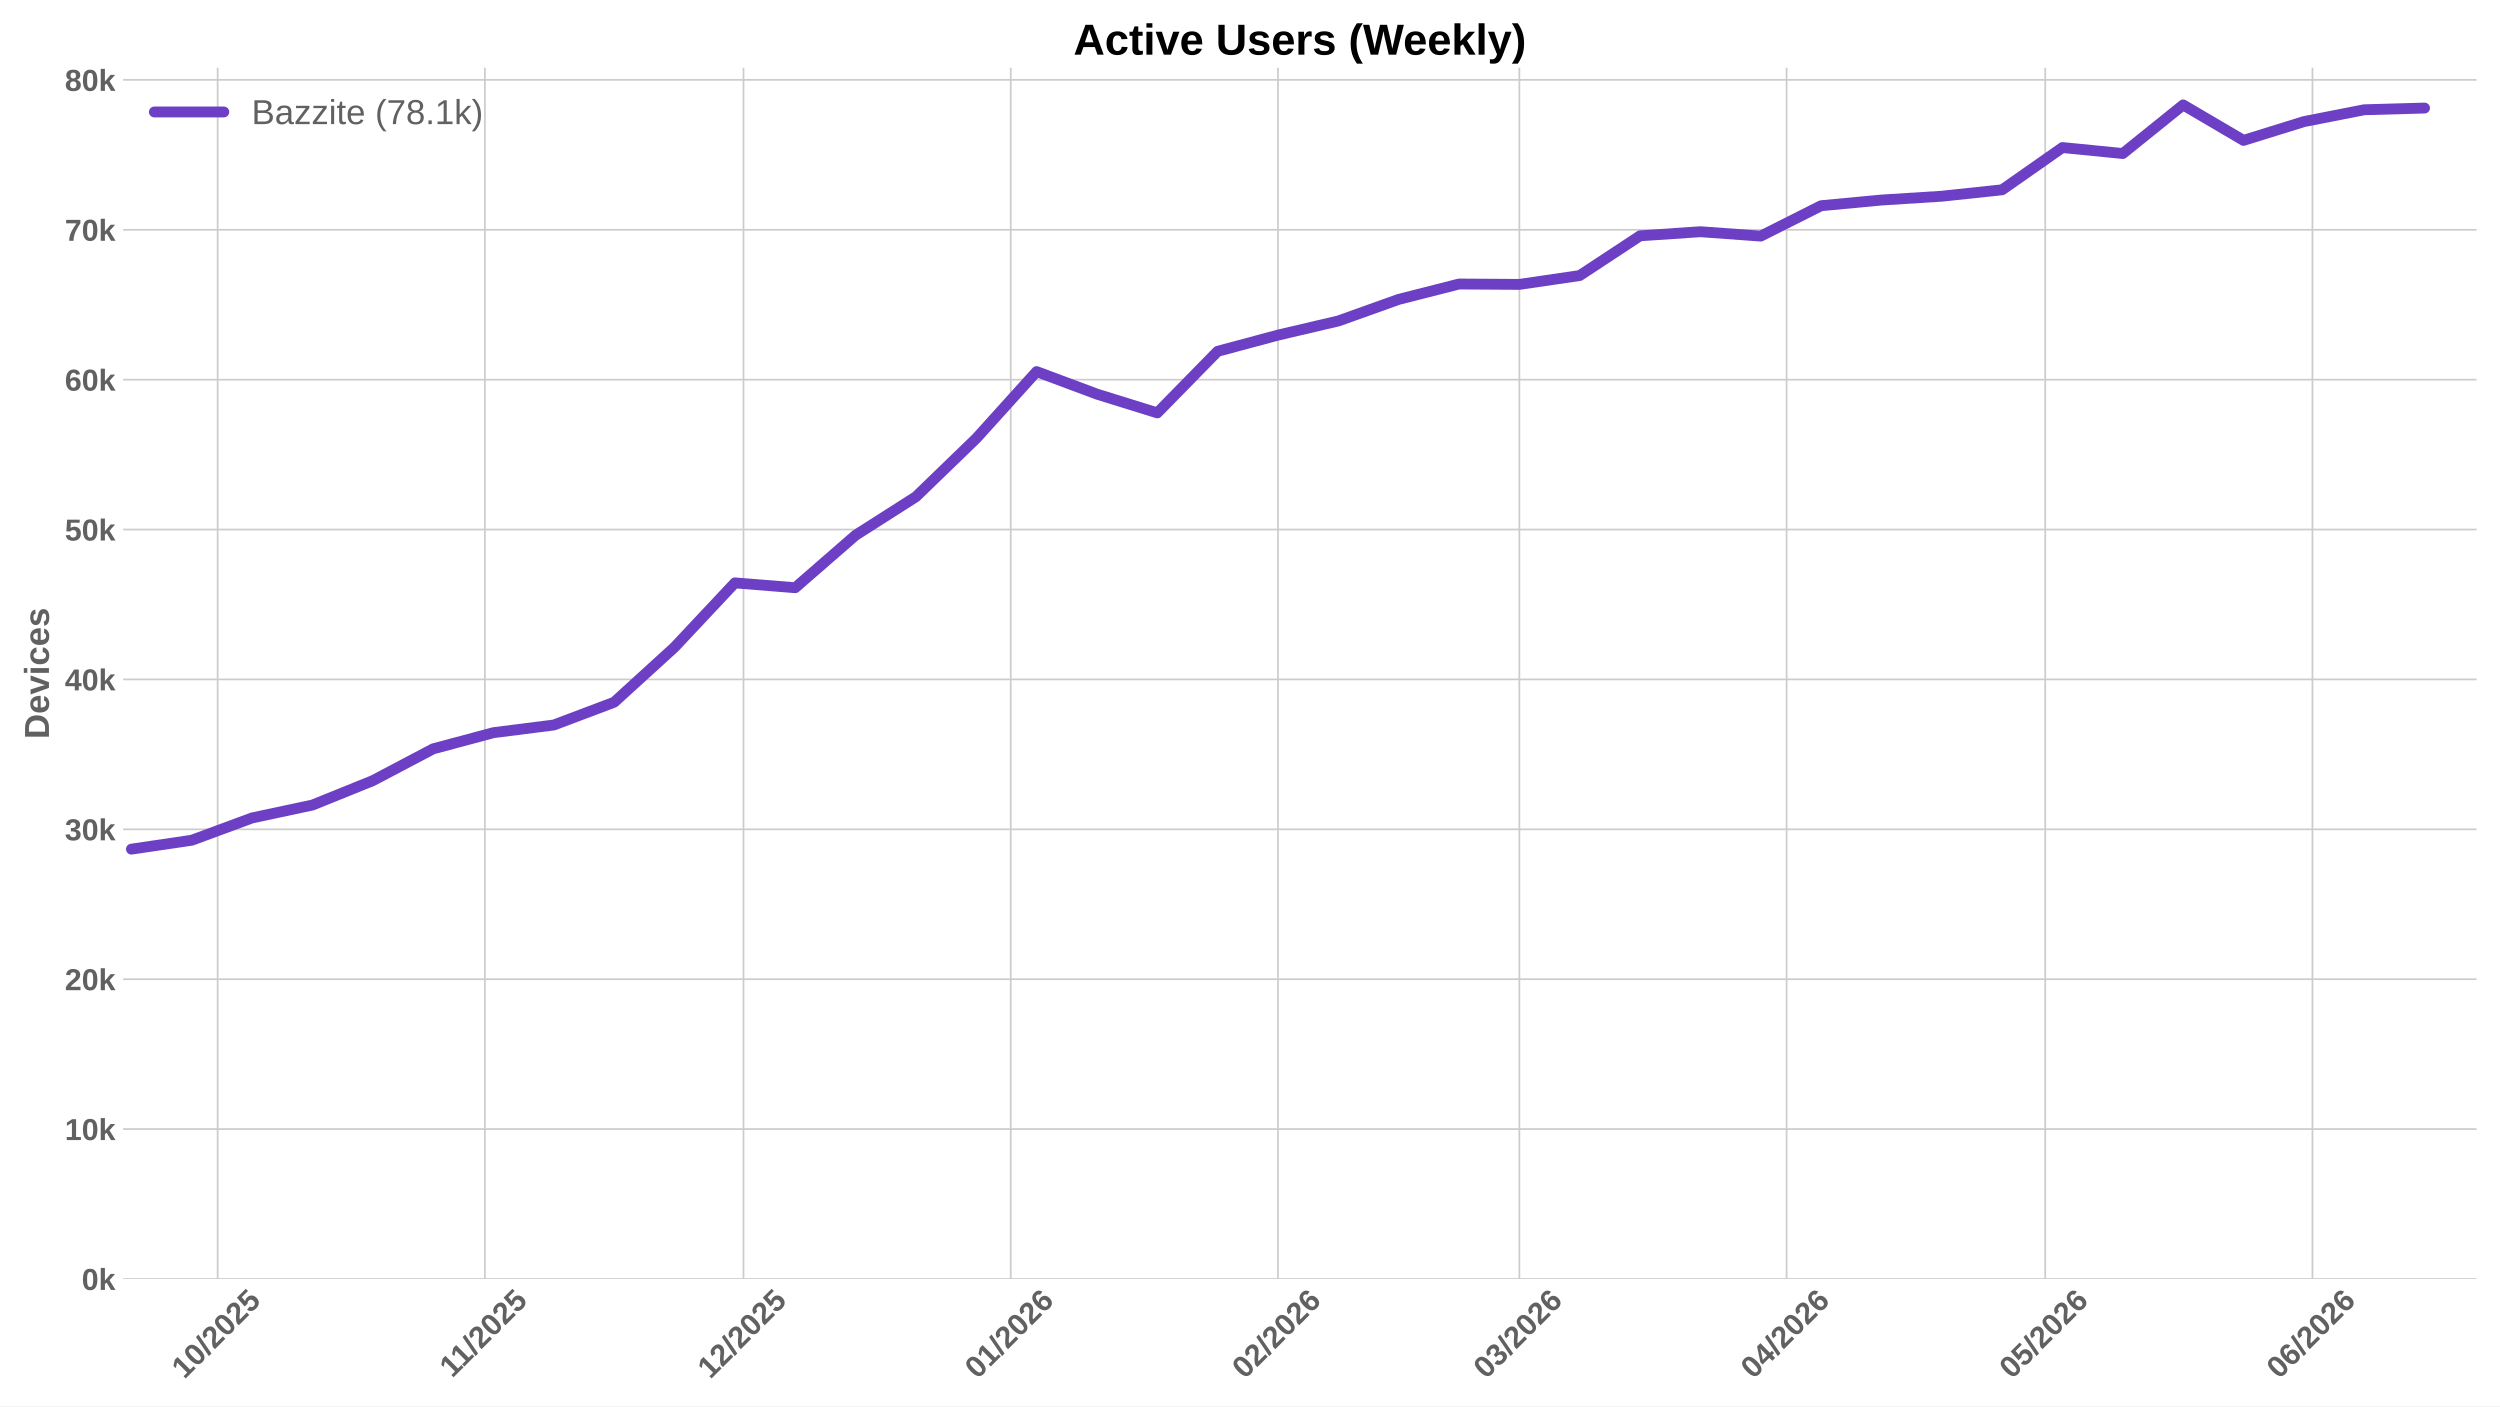
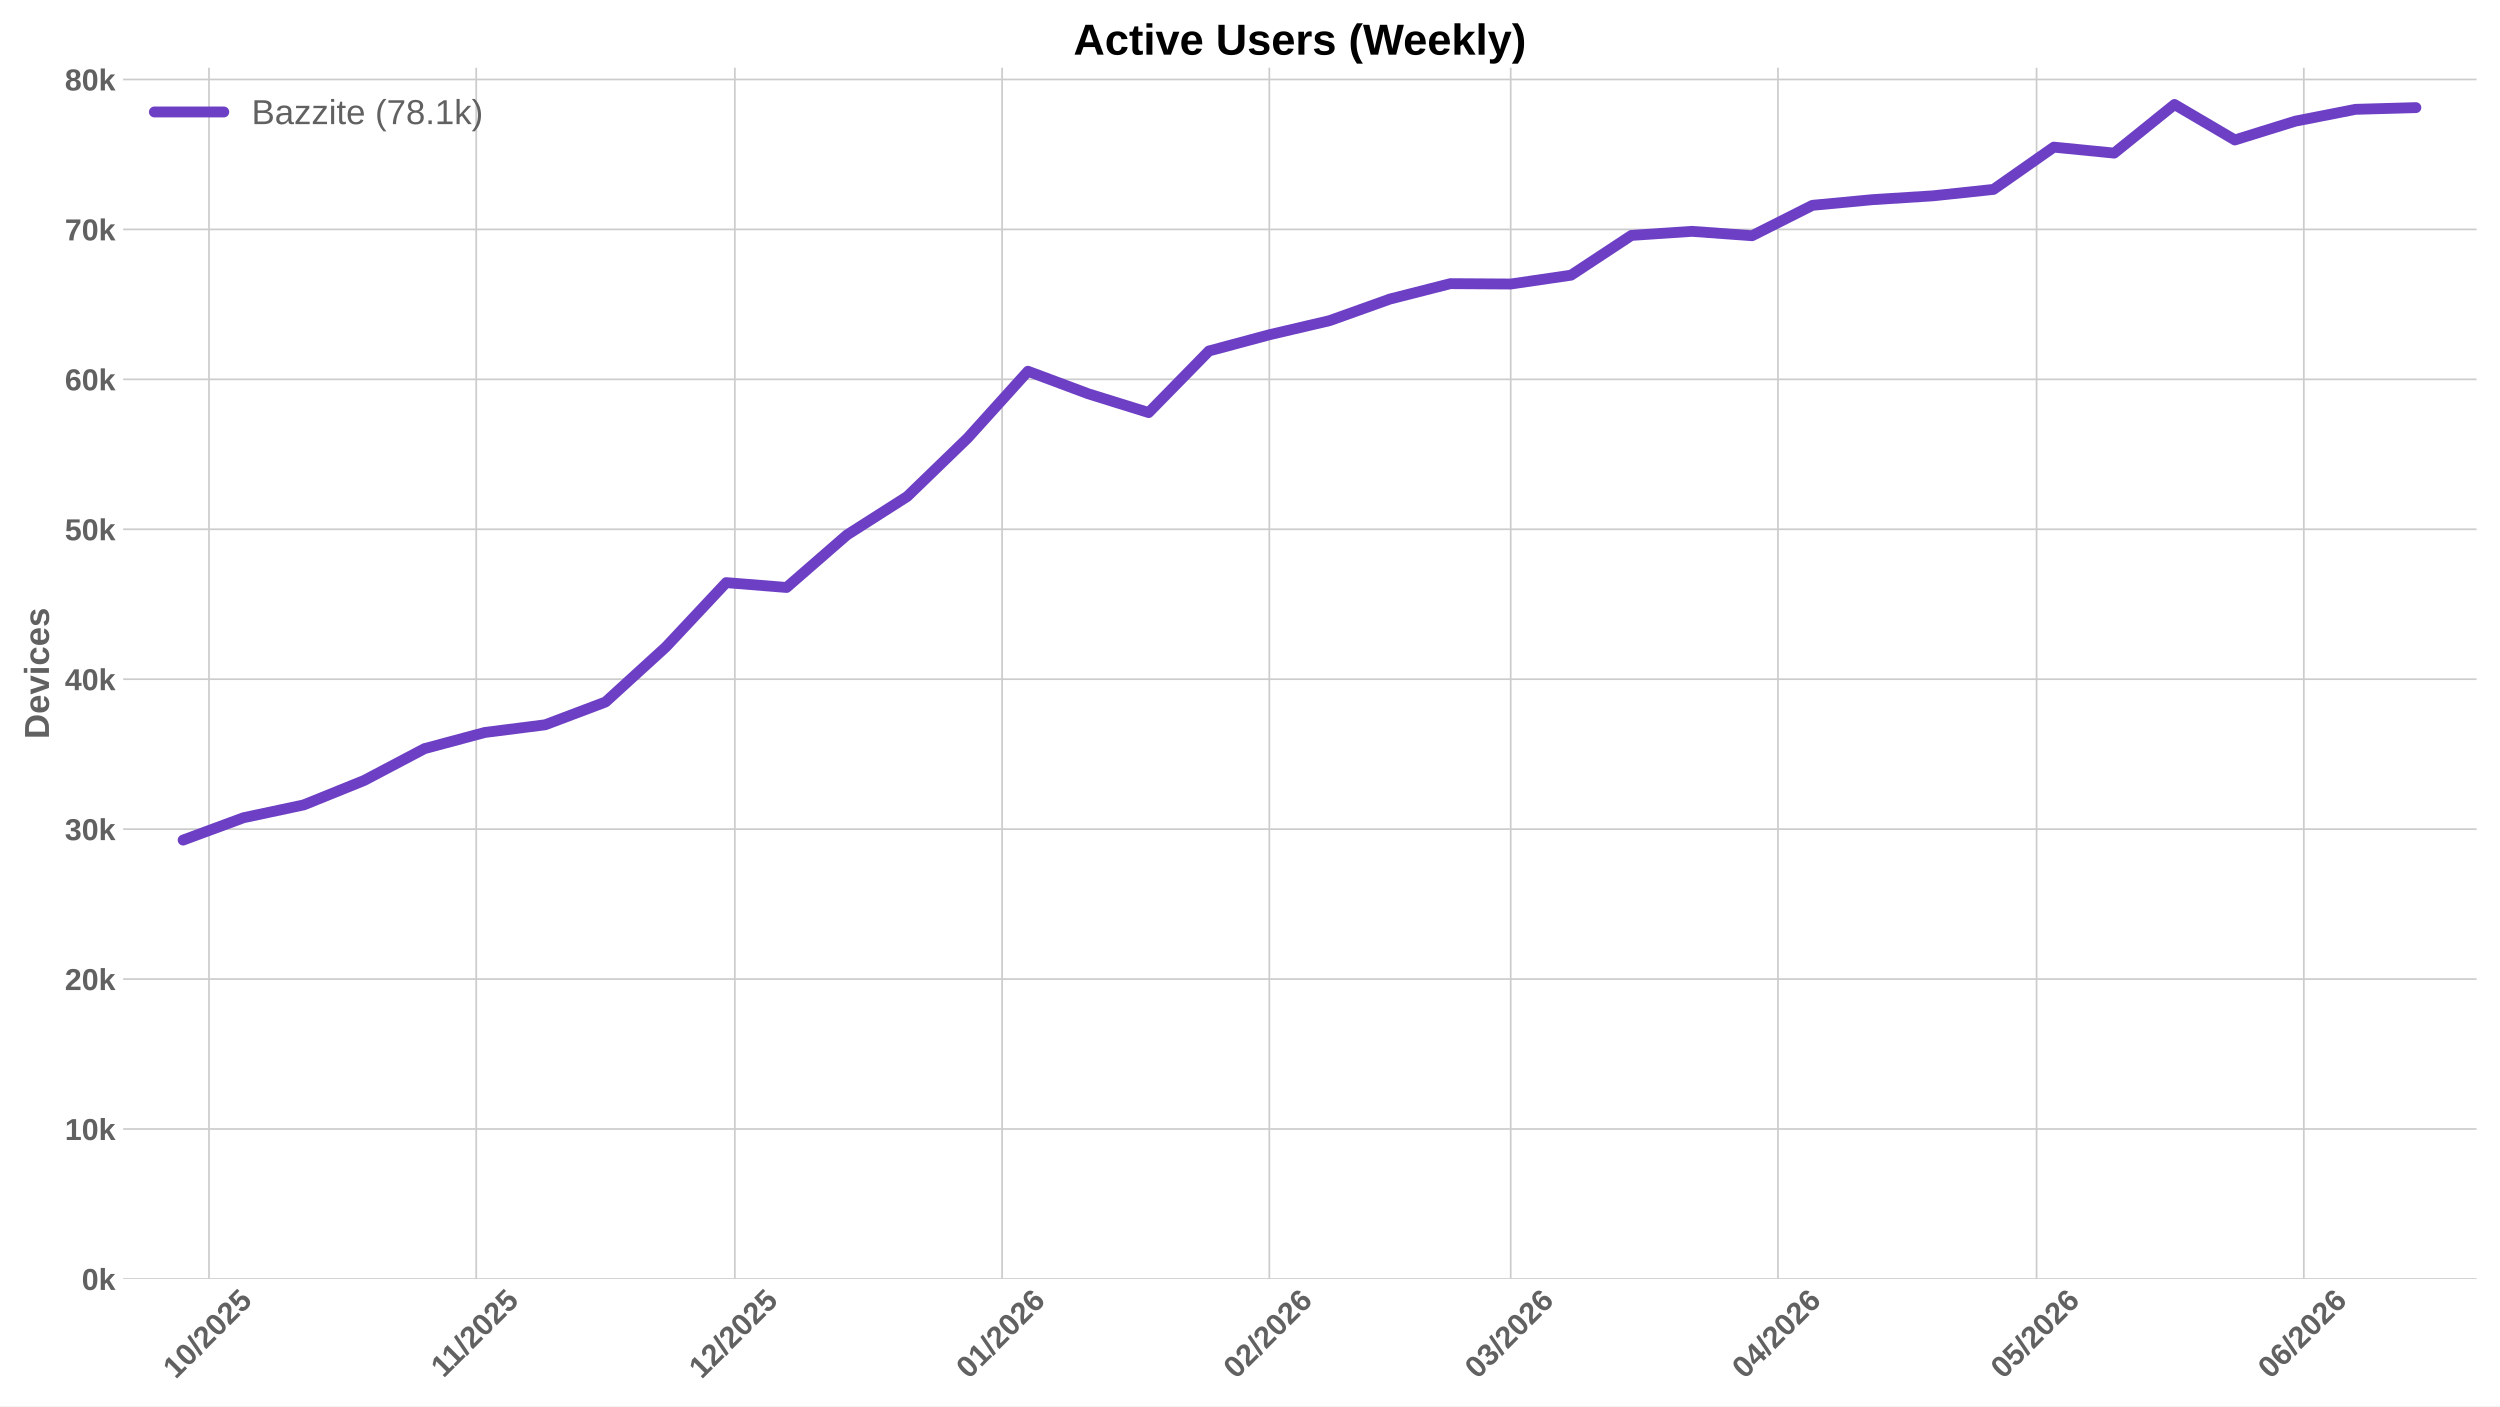
<svg xmlns="http://www.w3.org/2000/svg" xmlns:xlink="http://www.w3.org/1999/xlink" width="1152pt" height="648pt" viewBox="0 0 1152 648" version="1.1">
  <defs>
    <style type="text/css">*{stroke-linejoin: round; stroke-linecap: butt}</style>
  </defs>
  <g id="figure_1">
    <g id="patch_1">
      <path d="M 0 648  L 1152 648  L 1152 0  L 0 0  z " style="fill: #ffffff" />
    </g>
    <g id="axes_1">
      <g id="patch_2">
        <path d="M 56.73 589.343  L 1141.2 589.343  L 1141.2 31.2  L 56.73 31.2  z " style="fill: #ffffff" />
      </g>
      <g id="matplotlib.axis_1">
        <g id="xtick_1">
          <g id="line2d_1">
-             <path d="M 100.287 589.343  L 100.287 31.2  " clip-path="url(#p03579e2d88)" style="fill: none; stroke: #cccccc; stroke-width: 0.8; stroke-linecap: round" />
+             <path d="M 96.299 589.343  L 96.299 31.2  " clip-path="url(#pb9f69b3222)" style="fill: none; stroke: #cccccc; stroke-width: 0.8; stroke-linecap: round" />
          </g>
          <g id="line2d_2" />
          <g id="text_1">
-             <g style="fill: #616161" transform="translate(84.95637 635.7977) rotate(-45) scale(0.14 -0.14)">
+             <g style="fill: #616161" transform="translate(80.96906 635.7977) rotate(-45) scale(0.14 -0.14)">
              <defs>
                <path id="LiberationSans-Bold-31" d="M 403 0  L 403 653  L 1494 653  L 1494 3656  L 438 2997  L 438 3688  L 1541 4403  L 2372 4403  L 2372 653  L 3381 653  L 3381 0  L 403 0  z " transform="scale(0.015625)" />
                <path id="LiberationSans-Bold-30" d="M 3297 2203  Q 3297 1088 2914 512  Q 2531 -63 1766 -63  Q 253 -63 253 2203  Q 253 2994 418 3494  Q 584 3994 915 4231  Q 1247 4469 1791 4469  Q 2572 4469 2934 3903  Q 3297 3338 3297 2203  z M 2416 2203  Q 2416 2813 2356 3150  Q 2297 3488 2165 3634  Q 2034 3781 1784 3781  Q 1519 3781 1383 3632  Q 1247 3484 1189 3148  Q 1131 2813 1131 2203  Q 1131 1600 1192 1261  Q 1253 922 1386 775  Q 1519 628 1772 628  Q 2022 628 2158 783  Q 2294 938 2355 1278  Q 2416 1619 2416 2203  z " transform="scale(0.015625)" />
                <path id="LiberationSans-Bold-2f" d="M 63 -128  L 972 4638  L 1716 4638  L 822 -128  L 63 -128  z " transform="scale(0.015625)" />
                <path id="LiberationSans-Bold-32" d="M 222 0  L 222 609  Q 394 988 711 1347  Q 1028 1706 1509 2097  Q 1972 2472 2158 2715  Q 2344 2959 2344 3194  Q 2344 3769 1766 3769  Q 1484 3769 1336 3617  Q 1188 3466 1144 3163  L 259 3213  Q 334 3825 717 4147  Q 1100 4469 1759 4469  Q 2472 4469 2853 4144  Q 3234 3819 3234 3231  Q 3234 2922 3112 2672  Q 2991 2422 2800 2211  Q 2609 2000 2376 1815  Q 2144 1631 1925 1456  Q 1706 1281 1526 1103  Q 1347 925 1259 722  L 3303 722  L 3303 0  L 222 0  z " transform="scale(0.015625)" />
                <path id="LiberationSans-Bold-35" d="M 3381 1466  Q 3381 766 2945 351  Q 2509 -63 1750 -63  Q 1088 -63 689 235  Q 291 534 197 1100  L 1075 1172  Q 1144 891 1319 762  Q 1494 634 1759 634  Q 2088 634 2283 843  Q 2478 1053 2478 1447  Q 2478 1794 2293 2001  Q 2109 2209 1778 2209  Q 1413 2209 1181 1925  L 325 1925  L 478 4403  L 3125 4403  L 3125 3750  L 1275 3750  L 1203 2638  Q 1522 2919 2000 2919  Q 2628 2919 3004 2528  Q 3381 2138 3381 1466  z " transform="scale(0.015625)" />
              </defs>
              <use xlink:href="#LiberationSans-Bold-31" />
              <use xlink:href="#LiberationSans-Bold-30" transform="translate(55.61523 0)" />
              <use xlink:href="#LiberationSans-Bold-2f" transform="translate(111.2305 0)" />
              <use xlink:href="#LiberationSans-Bold-32" transform="translate(139.0137 0)" />
              <use xlink:href="#LiberationSans-Bold-30" transform="translate(194.6289 0)" />
              <use xlink:href="#LiberationSans-Bold-32" transform="translate(250.2441 0)" />
              <use xlink:href="#LiberationSans-Bold-35" transform="translate(305.8594 0)" />
            </g>
          </g>
        </g>
        <g id="xtick_2">
          <g id="line2d_3">
-             <path d="M 223.432 589.343  L 223.432 31.2  " clip-path="url(#p03579e2d88)" style="fill: none; stroke: #cccccc; stroke-width: 0.8; stroke-linecap: round" />
+             <path d="M 219.444 589.343  L 219.444 31.2  " clip-path="url(#pb9f69b3222)" style="fill: none; stroke: #cccccc; stroke-width: 0.8; stroke-linecap: round" />
          </g>
          <g id="line2d_4" />
          <g id="text_2">
-             <g style="fill: #616161" transform="translate(208.3736 635.2532) rotate(-45) scale(0.14 -0.14)">
+             <g style="fill: #616161" transform="translate(204.3862 635.2532) rotate(-45) scale(0.14 -0.14)">
              <use xlink:href="#LiberationSans-Bold-31" />
              <use xlink:href="#LiberationSans-Bold-31" transform="translate(50.11523 0)" />
              <use xlink:href="#LiberationSans-Bold-2f" transform="translate(105.7305 0)" />
              <use xlink:href="#LiberationSans-Bold-32" transform="translate(133.5137 0)" />
              <use xlink:href="#LiberationSans-Bold-30" transform="translate(189.1289 0)" />
              <use xlink:href="#LiberationSans-Bold-32" transform="translate(244.7441 0)" />
              <use xlink:href="#LiberationSans-Bold-35" transform="translate(300.3594 0)" />
            </g>
          </g>
        </g>
        <g id="xtick_3">
          <g id="line2d_5">
-             <path d="M 342.604 589.343  L 342.604 31.2  " clip-path="url(#p03579e2d88)" style="fill: none; stroke: #cccccc; stroke-width: 0.8; stroke-linecap: round" />
+             <path d="M 338.617 589.343  L 338.617 31.2  " clip-path="url(#pb9f69b3222)" style="fill: none; stroke: #cccccc; stroke-width: 0.8; stroke-linecap: round" />
          </g>
          <g id="line2d_6" />
          <g id="text_3">
-             <g style="fill: #616161" transform="translate(327.2738 635.7977) rotate(-45) scale(0.14 -0.14)">
+             <g style="fill: #616161" transform="translate(323.2865 635.7977) rotate(-45) scale(0.14 -0.14)">
              <use xlink:href="#LiberationSans-Bold-31" />
              <use xlink:href="#LiberationSans-Bold-32" transform="translate(55.61523 0)" />
              <use xlink:href="#LiberationSans-Bold-2f" transform="translate(111.2305 0)" />
              <use xlink:href="#LiberationSans-Bold-32" transform="translate(139.0137 0)" />
              <use xlink:href="#LiberationSans-Bold-30" transform="translate(194.6289 0)" />
              <use xlink:href="#LiberationSans-Bold-32" transform="translate(250.2441 0)" />
              <use xlink:href="#LiberationSans-Bold-35" transform="translate(305.8594 0)" />
            </g>
          </g>
        </g>
        <g id="xtick_4">
          <g id="line2d_7">
-             <path d="M 465.749 589.343  L 465.749 31.2  " clip-path="url(#p03579e2d88)" style="fill: none; stroke: #cccccc; stroke-width: 0.8; stroke-linecap: round" />
+             <path d="M 461.762 589.343  L 461.762 31.2  " clip-path="url(#pb9f69b3222)" style="fill: none; stroke: #cccccc; stroke-width: 0.8; stroke-linecap: round" />
          </g>
          <g id="line2d_8" />
          <g id="text_4">
-             <g style="fill: #616161" transform="translate(450.4188 635.7977) rotate(-45) scale(0.14 -0.14)">
+             <g style="fill: #616161" transform="translate(446.4315 635.7977) rotate(-45) scale(0.14 -0.14)">
              <defs>
                <path id="LiberationSans-Bold-36" d="M 3328 1441  Q 3328 738 2934 337  Q 2541 -63 1847 -63  Q 1069 -63 651 482  Q 234 1028 234 2100  Q 234 3278 657 3873  Q 1081 4469 1869 4469  Q 2428 4469 2751 4222  Q 3075 3975 3209 3456  L 2381 3341  Q 2263 3775 1850 3775  Q 1497 3775 1295 3422  Q 1094 3069 1094 2350  Q 1234 2584 1484 2709  Q 1734 2834 2050 2834  Q 2641 2834 2984 2459  Q 3328 2084 3328 1441  z M 2447 1416  Q 2447 1791 2273 1989  Q 2100 2188 1797 2188  Q 1506 2188 1331 2002  Q 1156 1816 1156 1509  Q 1156 1125 1339 873  Q 1522 622 1819 622  Q 2116 622 2281 833  Q 2447 1044 2447 1416  z " transform="scale(0.015625)" />
              </defs>
              <use xlink:href="#LiberationSans-Bold-30" />
              <use xlink:href="#LiberationSans-Bold-31" transform="translate(55.61523 0)" />
              <use xlink:href="#LiberationSans-Bold-2f" transform="translate(111.2305 0)" />
              <use xlink:href="#LiberationSans-Bold-32" transform="translate(139.0137 0)" />
              <use xlink:href="#LiberationSans-Bold-30" transform="translate(194.6289 0)" />
              <use xlink:href="#LiberationSans-Bold-32" transform="translate(250.2441 0)" />
              <use xlink:href="#LiberationSans-Bold-36" transform="translate(305.8594 0)" />
            </g>
          </g>
        </g>
        <g id="xtick_5">
          <g id="line2d_9">
-             <path d="M 588.894 589.343  L 588.894 31.2  " clip-path="url(#p03579e2d88)" style="fill: none; stroke: #cccccc; stroke-width: 0.8; stroke-linecap: round" />
+             <path d="M 584.907 589.343  L 584.907 31.2  " clip-path="url(#pb9f69b3222)" style="fill: none; stroke: #cccccc; stroke-width: 0.8; stroke-linecap: round" />
          </g>
          <g id="line2d_10" />
          <g id="text_5">
-             <g style="fill: #616161" transform="translate(573.5637 635.7977) rotate(-45) scale(0.14 -0.14)">
+             <g style="fill: #616161" transform="translate(569.5764 635.7977) rotate(-45) scale(0.14 -0.14)">
              <use xlink:href="#LiberationSans-Bold-30" />
              <use xlink:href="#LiberationSans-Bold-32" transform="translate(55.61523 0)" />
              <use xlink:href="#LiberationSans-Bold-2f" transform="translate(111.2305 0)" />
              <use xlink:href="#LiberationSans-Bold-32" transform="translate(139.0137 0)" />
              <use xlink:href="#LiberationSans-Bold-30" transform="translate(194.6289 0)" />
              <use xlink:href="#LiberationSans-Bold-32" transform="translate(250.2441 0)" />
              <use xlink:href="#LiberationSans-Bold-36" transform="translate(305.8594 0)" />
            </g>
          </g>
        </g>
        <g id="xtick_6">
          <g id="line2d_11">
-             <path d="M 700.122 589.343  L 700.122 31.2  " clip-path="url(#p03579e2d88)" style="fill: none; stroke: #cccccc; stroke-width: 0.8; stroke-linecap: round" />
+             <path d="M 696.134 589.343  L 696.134 31.2  " clip-path="url(#pb9f69b3222)" style="fill: none; stroke: #cccccc; stroke-width: 0.8; stroke-linecap: round" />
          </g>
          <g id="line2d_12" />
          <g id="text_6">
-             <g style="fill: #616161" transform="translate(684.7914 635.7977) rotate(-45) scale(0.14 -0.14)">
+             <g style="fill: #616161" transform="translate(680.8041 635.7977) rotate(-45) scale(0.14 -0.14)">
              <defs>
                <path id="LiberationSans-Bold-33" d="M 3328 1222  Q 3328 603 2922 265  Q 2516 -72 1766 -72  Q 1056 -72 637 254  Q 219 581 147 1197  L 1041 1275  Q 1125 641 1763 641  Q 2078 641 2253 797  Q 2428 953 2428 1275  Q 2428 1569 2215 1725  Q 2003 1881 1584 1881  L 1278 1881  L 1278 2591  L 1566 2591  Q 1944 2591 2134 2745  Q 2325 2900 2325 3188  Q 2325 3459 2173 3614  Q 2022 3769 1731 3769  Q 1459 3769 1292 3619  Q 1125 3469 1100 3194  L 222 3256  Q 291 3825 694 4147  Q 1097 4469 1747 4469  Q 2438 4469 2827 4158  Q 3216 3847 3216 3297  Q 3216 2884 2973 2618  Q 2731 2353 2275 2266  L 2275 2253  Q 2781 2194 3054 1920  Q 3328 1647 3328 1222  z " transform="scale(0.015625)" />
              </defs>
              <use xlink:href="#LiberationSans-Bold-30" />
              <use xlink:href="#LiberationSans-Bold-33" transform="translate(55.61523 0)" />
              <use xlink:href="#LiberationSans-Bold-2f" transform="translate(111.2305 0)" />
              <use xlink:href="#LiberationSans-Bold-32" transform="translate(139.0137 0)" />
              <use xlink:href="#LiberationSans-Bold-30" transform="translate(194.6289 0)" />
              <use xlink:href="#LiberationSans-Bold-32" transform="translate(250.2441 0)" />
              <use xlink:href="#LiberationSans-Bold-36" transform="translate(305.8594 0)" />
            </g>
          </g>
        </g>
        <g id="xtick_7">
          <g id="line2d_13">
-             <path d="M 823.267 589.343  L 823.267 31.2  " clip-path="url(#p03579e2d88)" style="fill: none; stroke: #cccccc; stroke-width: 0.8; stroke-linecap: round" />
+             <path d="M 819.279 589.343  L 819.279 31.2  " clip-path="url(#pb9f69b3222)" style="fill: none; stroke: #cccccc; stroke-width: 0.8; stroke-linecap: round" />
          </g>
          <g id="line2d_14" />
          <g id="text_7">
-             <g style="fill: #616161" transform="translate(807.9364 635.7977) rotate(-45) scale(0.14 -0.14)">
+             <g style="fill: #616161" transform="translate(803.9491 635.7977) rotate(-45) scale(0.14 -0.14)">
              <defs>
                <path id="LiberationSans-Bold-34" d="M 2938 897  L 2938 0  L 2100 0  L 2100 897  L 97 897  L 97 1556  L 1956 4403  L 2938 4403  L 2938 1550  L 3525 1550  L 3525 897  L 2938 897  z M 2100 2991  Q 2100 3159 2111 3356  Q 2122 3553 2128 3609  Q 2047 3434 1834 3103  L 813 1550  L 2100 1550  L 2100 2991  z " transform="scale(0.015625)" />
              </defs>
              <use xlink:href="#LiberationSans-Bold-30" />
              <use xlink:href="#LiberationSans-Bold-34" transform="translate(55.61523 0)" />
              <use xlink:href="#LiberationSans-Bold-2f" transform="translate(111.2305 0)" />
              <use xlink:href="#LiberationSans-Bold-32" transform="translate(139.0137 0)" />
              <use xlink:href="#LiberationSans-Bold-30" transform="translate(194.6289 0)" />
              <use xlink:href="#LiberationSans-Bold-32" transform="translate(250.2441 0)" />
              <use xlink:href="#LiberationSans-Bold-36" transform="translate(305.8594 0)" />
            </g>
          </g>
        </g>
        <g id="xtick_8">
          <g id="line2d_15">
-             <path d="M 942.439 589.343  L 942.439 31.2  " clip-path="url(#p03579e2d88)" style="fill: none; stroke: #cccccc; stroke-width: 0.8; stroke-linecap: round" />
+             <path d="M 938.452 589.343  L 938.452 31.2  " clip-path="url(#pb9f69b3222)" style="fill: none; stroke: #cccccc; stroke-width: 0.8; stroke-linecap: round" />
          </g>
          <g id="line2d_16" />
          <g id="text_8">
-             <g style="fill: #616161" transform="translate(927.1089 635.7977) rotate(-45) scale(0.14 -0.14)">
+             <g style="fill: #616161" transform="translate(923.1216 635.7977) rotate(-45) scale(0.14 -0.14)">
              <use xlink:href="#LiberationSans-Bold-30" />
              <use xlink:href="#LiberationSans-Bold-35" transform="translate(55.61523 0)" />
              <use xlink:href="#LiberationSans-Bold-2f" transform="translate(111.2305 0)" />
              <use xlink:href="#LiberationSans-Bold-32" transform="translate(139.0137 0)" />
              <use xlink:href="#LiberationSans-Bold-30" transform="translate(194.6289 0)" />
              <use xlink:href="#LiberationSans-Bold-32" transform="translate(250.2441 0)" />
              <use xlink:href="#LiberationSans-Bold-36" transform="translate(305.8594 0)" />
            </g>
          </g>
        </g>
        <g id="xtick_9">
          <g id="line2d_17">
-             <path d="M 1065.584 589.343  L 1065.584 31.2  " clip-path="url(#p03579e2d88)" style="fill: none; stroke: #cccccc; stroke-width: 0.8; stroke-linecap: round" />
+             <path d="M 1061.597 589.343  L 1061.597 31.2  " clip-path="url(#pb9f69b3222)" style="fill: none; stroke: #cccccc; stroke-width: 0.8; stroke-linecap: round" />
          </g>
          <g id="line2d_18" />
          <g id="text_9">
-             <g style="fill: #616161" transform="translate(1050.254 635.7977) rotate(-45) scale(0.14 -0.14)">
+             <g style="fill: #616161" transform="translate(1046.267 635.7977) rotate(-45) scale(0.14 -0.14)">
              <use xlink:href="#LiberationSans-Bold-30" />
              <use xlink:href="#LiberationSans-Bold-36" transform="translate(55.61523 0)" />
              <use xlink:href="#LiberationSans-Bold-2f" transform="translate(111.2305 0)" />
              <use xlink:href="#LiberationSans-Bold-32" transform="translate(139.0137 0)" />
              <use xlink:href="#LiberationSans-Bold-30" transform="translate(194.6289 0)" />
              <use xlink:href="#LiberationSans-Bold-32" transform="translate(250.2441 0)" />
              <use xlink:href="#LiberationSans-Bold-36" transform="translate(305.8594 0)" />
            </g>
          </g>
        </g>
      </g>
      <g id="matplotlib.axis_2">
        <g id="ytick_1">
          <g id="line2d_19">
-             <path d="M 56.73 589.343  L 1141.2 589.343  " clip-path="url(#p03579e2d88)" style="fill: none; stroke: #cccccc; stroke-width: 0.8; stroke-linecap: round" />
+             <path d="M 56.73 589.343  L 1141.2 589.343  " clip-path="url(#pb9f69b3222)" style="fill: none; stroke: #cccccc; stroke-width: 0.8; stroke-linecap: round" />
          </g>
          <g id="line2d_20" />
          <g id="text_10">
            <g style="fill: #616161" transform="translate(37.65937 594.416) scale(0.14 -0.14)">
              <defs>
                <path id="LiberationSans-Bold-6b" d="M 2606 0  L 1703 1531  L 1325 1269  L 1325 0  L 447 0  L 447 4638  L 1325 4638  L 1325 1981  L 2531 3381  L 3475 3381  L 2288 2063  L 3566 0  L 2606 0  z " transform="scale(0.015625)" />
              </defs>
              <use xlink:href="#LiberationSans-Bold-30" />
              <use xlink:href="#LiberationSans-Bold-6b" transform="translate(55.61523 0)" />
            </g>
          </g>
        </g>
        <g id="ytick_2">
          <g id="line2d_21">
-             <path d="M 56.73 520.277  L 1141.2 520.277  " clip-path="url(#p03579e2d88)" style="fill: none; stroke: #cccccc; stroke-width: 0.8; stroke-linecap: round" />
+             <path d="M 56.73 520.251  L 1141.2 520.251  " clip-path="url(#pb9f69b3222)" style="fill: none; stroke: #cccccc; stroke-width: 0.8; stroke-linecap: round" />
          </g>
          <g id="line2d_22" />
          <g id="text_11">
-             <g style="fill: #616161" transform="translate(29.87406 525.3497) scale(0.14 -0.14)">
+             <g style="fill: #616161" transform="translate(29.87406 525.3243) scale(0.14 -0.14)">
              <use xlink:href="#LiberationSans-Bold-31" />
              <use xlink:href="#LiberationSans-Bold-30" transform="translate(55.61523 0)" />
              <use xlink:href="#LiberationSans-Bold-6b" transform="translate(111.2305 0)" />
            </g>
          </g>
        </g>
        <g id="ytick_3">
          <g id="line2d_23">
-             <path d="M 56.73 451.211  L 1141.2 451.211  " clip-path="url(#p03579e2d88)" style="fill: none; stroke: #cccccc; stroke-width: 0.8; stroke-linecap: round" />
+             <path d="M 56.73 451.16  L 1141.2 451.16  " clip-path="url(#pb9f69b3222)" style="fill: none; stroke: #cccccc; stroke-width: 0.8; stroke-linecap: round" />
          </g>
          <g id="line2d_24" />
          <g id="text_12">
-             <g style="fill: #616161" transform="translate(29.87406 456.2834) scale(0.14 -0.14)">
+             <g style="fill: #616161" transform="translate(29.87406 456.2326) scale(0.14 -0.14)">
              <use xlink:href="#LiberationSans-Bold-32" />
              <use xlink:href="#LiberationSans-Bold-30" transform="translate(55.61523 0)" />
              <use xlink:href="#LiberationSans-Bold-6b" transform="translate(111.2305 0)" />
            </g>
          </g>
        </g>
        <g id="ytick_4">
          <g id="line2d_25">
-             <path d="M 56.73 382.144  L 1141.2 382.144  " clip-path="url(#p03579e2d88)" style="fill: none; stroke: #cccccc; stroke-width: 0.8; stroke-linecap: round" />
+             <path d="M 56.73 382.068  L 1141.2 382.068  " clip-path="url(#pb9f69b3222)" style="fill: none; stroke: #cccccc; stroke-width: 0.8; stroke-linecap: round" />
          </g>
          <g id="line2d_26" />
          <g id="text_13">
-             <g style="fill: #616161" transform="translate(29.87406 387.2171) scale(0.14 -0.14)">
+             <g style="fill: #616161" transform="translate(29.87406 387.1409) scale(0.14 -0.14)">
              <use xlink:href="#LiberationSans-Bold-33" />
              <use xlink:href="#LiberationSans-Bold-30" transform="translate(55.61523 0)" />
              <use xlink:href="#LiberationSans-Bold-6b" transform="translate(111.2305 0)" />
            </g>
          </g>
        </g>
        <g id="ytick_5">
          <g id="line2d_27">
-             <path d="M 56.73 313.078  L 1141.2 313.078  " clip-path="url(#p03579e2d88)" style="fill: none; stroke: #cccccc; stroke-width: 0.8; stroke-linecap: round" />
+             <path d="M 56.73 312.976  L 1141.2 312.976  " clip-path="url(#pb9f69b3222)" style="fill: none; stroke: #cccccc; stroke-width: 0.8; stroke-linecap: round" />
          </g>
          <g id="line2d_28" />
          <g id="text_14">
-             <g style="fill: #616161" transform="translate(29.87406 318.1507) scale(0.14 -0.14)">
+             <g style="fill: #616161" transform="translate(29.87406 318.0492) scale(0.14 -0.14)">
              <use xlink:href="#LiberationSans-Bold-34" />
              <use xlink:href="#LiberationSans-Bold-30" transform="translate(55.61523 0)" />
              <use xlink:href="#LiberationSans-Bold-6b" transform="translate(111.2305 0)" />
            </g>
          </g>
        </g>
        <g id="ytick_6">
          <g id="line2d_29">
-             <path d="M 56.73 244.012  L 1141.2 244.012  " clip-path="url(#p03579e2d88)" style="fill: none; stroke: #cccccc; stroke-width: 0.8; stroke-linecap: round" />
+             <path d="M 56.73 243.885  L 1141.2 243.885  " clip-path="url(#pb9f69b3222)" style="fill: none; stroke: #cccccc; stroke-width: 0.8; stroke-linecap: round" />
          </g>
          <g id="line2d_30" />
          <g id="text_15">
-             <g style="fill: #616161" transform="translate(29.87406 249.0844) scale(0.14 -0.14)">
+             <g style="fill: #616161" transform="translate(29.87406 248.9575) scale(0.14 -0.14)">
              <use xlink:href="#LiberationSans-Bold-35" />
              <use xlink:href="#LiberationSans-Bold-30" transform="translate(55.61523 0)" />
              <use xlink:href="#LiberationSans-Bold-6b" transform="translate(111.2305 0)" />
            </g>
          </g>
        </g>
        <g id="ytick_7">
          <g id="line2d_31">
-             <path d="M 56.73 174.945  L 1141.2 174.945  " clip-path="url(#p03579e2d88)" style="fill: none; stroke: #cccccc; stroke-width: 0.8; stroke-linecap: round" />
+             <path d="M 56.73 174.793  L 1141.2 174.793  " clip-path="url(#pb9f69b3222)" style="fill: none; stroke: #cccccc; stroke-width: 0.8; stroke-linecap: round" />
          </g>
          <g id="line2d_32" />
          <g id="text_16">
-             <g style="fill: #616161" transform="translate(29.87406 180.0181) scale(0.14 -0.14)">
+             <g style="fill: #616161" transform="translate(29.87406 179.8658) scale(0.14 -0.14)">
              <use xlink:href="#LiberationSans-Bold-36" />
              <use xlink:href="#LiberationSans-Bold-30" transform="translate(55.61523 0)" />
              <use xlink:href="#LiberationSans-Bold-6b" transform="translate(111.2305 0)" />
            </g>
          </g>
        </g>
        <g id="ytick_8">
          <g id="line2d_33">
-             <path d="M 56.73 105.879  L 1141.2 105.879  " clip-path="url(#p03579e2d88)" style="fill: none; stroke: #cccccc; stroke-width: 0.8; stroke-linecap: round" />
+             <path d="M 56.73 105.701  L 1141.2 105.701  " clip-path="url(#pb9f69b3222)" style="fill: none; stroke: #cccccc; stroke-width: 0.8; stroke-linecap: round" />
          </g>
          <g id="line2d_34" />
          <g id="text_17">
-             <g style="fill: #616161" transform="translate(29.87406 110.9518) scale(0.14 -0.14)">
+             <g style="fill: #616161" transform="translate(29.87406 110.7741) scale(0.14 -0.14)">
              <defs>
                <path id="LiberationSans-Bold-37" d="M 3278 3706  Q 2981 3238 2717 2797  Q 2453 2356 2256 1911  Q 2059 1466 1945 995  Q 1831 525 1831 0  L 916 0  Q 916 550 1059 1064  Q 1203 1578 1475 2111  Q 1747 2644 2463 3681  L 275 3681  L 275 4403  L 3278 4403  L 3278 3706  z " transform="scale(0.015625)" />
              </defs>
              <use xlink:href="#LiberationSans-Bold-37" />
              <use xlink:href="#LiberationSans-Bold-30" transform="translate(55.61523 0)" />
              <use xlink:href="#LiberationSans-Bold-6b" transform="translate(111.2305 0)" />
            </g>
          </g>
        </g>
        <g id="ytick_9">
          <g id="line2d_35">
-             <path d="M 56.73 36.813  L 1141.2 36.813  " clip-path="url(#p03579e2d88)" style="fill: none; stroke: #cccccc; stroke-width: 0.8; stroke-linecap: round" />
+             <path d="M 56.73 36.61  L 1141.2 36.61  " clip-path="url(#pb9f69b3222)" style="fill: none; stroke: #cccccc; stroke-width: 0.8; stroke-linecap: round" />
          </g>
          <g id="line2d_36" />
          <g id="text_18">
-             <g style="fill: #616161" transform="translate(29.87406 41.88549) scale(0.14 -0.14)">
+             <g style="fill: #616161" transform="translate(29.87406 41.68235) scale(0.14 -0.14)">
              <defs>
                <path id="LiberationSans-Bold-38" d="M 3363 1241  Q 3363 622 2953 279  Q 2544 -63 1784 -63  Q 1031 -63 617 278  Q 203 619 203 1234  Q 203 1656 447 1945  Q 691 2234 1100 2303  L 1100 2316  Q 744 2394 525 2669  Q 306 2944 306 3303  Q 306 3844 689 4156  Q 1072 4469 1772 4469  Q 2488 4469 2870 4164  Q 3253 3859 3253 3297  Q 3253 2938 3036 2666  Q 2819 2394 2453 2322  L 2453 2309  Q 2878 2241 3120 1961  Q 3363 1681 3363 1241  z M 2350 3250  Q 2350 3563 2206 3708  Q 2063 3853 1772 3853  Q 1203 3853 1203 3250  Q 1203 2619 1778 2619  Q 2066 2619 2208 2766  Q 2350 2913 2350 3250  z M 2453 1313  Q 2453 2003 1766 2003  Q 1447 2003 1276 1822  Q 1106 1641 1106 1300  Q 1106 913 1275 734  Q 1444 556 1791 556  Q 2131 556 2292 734  Q 2453 913 2453 1313  z " transform="scale(0.015625)" />
              </defs>
              <use xlink:href="#LiberationSans-Bold-38" />
              <use xlink:href="#LiberationSans-Bold-30" transform="translate(55.61523 0)" />
              <use xlink:href="#LiberationSans-Bold-6b" transform="translate(111.2305 0)" />
            </g>
          </g>
        </g>
        <g id="text_19">
          <g style="fill: #616161" transform="translate(22.55406 340.5153) rotate(-90) scale(0.16 -0.16)">
            <defs>
              <path id="LiberationSans-Bold-44" d="M 4353 2234  Q 4353 1553 4086 1045  Q 3819 538 3330 269  Q 2841 0 2209 0  L 428 0  L 428 4403  L 2022 4403  Q 3134 4403 3743 3842  Q 4353 3281 4353 2234  z M 3425 2234  Q 3425 2944 3056 3317  Q 2688 3691 2003 3691  L 1350 3691  L 1350 713  L 2131 713  Q 2725 713 3075 1122  Q 3425 1531 3425 2234  z " transform="scale(0.015625)" />
              <path id="LiberationSans-Bold-65" d="M 1831 -63  Q 1069 -63 659 389  Q 250 841 250 1706  Q 250 2544 665 2994  Q 1081 3444 1844 3444  Q 2572 3444 2956 2961  Q 3341 2478 3341 1547  L 3341 1522  L 1172 1522  Q 1172 1028 1355 776  Q 1538 525 1875 525  Q 2341 525 2463 928  L 3291 856  Q 2931 -63 1831 -63  z M 1831 2891  Q 1522 2891 1355 2675  Q 1188 2459 1178 2072  L 2491 2072  Q 2466 2481 2294 2686  Q 2122 2891 1831 2891  z " transform="scale(0.015625)" />
              <path id="LiberationSans-Bold-76" d="M 2284 0  L 1234 0  L 25 3381  L 953 3381  L 1544 1491  Q 1591 1334 1766 709  Q 1797 838 1894 1159  Q 1991 1481 2613 3381  L 3531 3381  L 2284 0  z " transform="scale(0.015625)" />
              <path id="LiberationSans-Bold-69" d="M 447 3991  L 447 4638  L 1325 4638  L 1325 3991  L 447 3991  z M 447 0  L 447 3381  L 1325 3381  L 1325 0  L 447 0  z " transform="scale(0.015625)" />
              <path id="LiberationSans-Bold-63" d="M 1856 -63  Q 1088 -63 669 395  Q 250 853 250 1672  Q 250 2509 672 2976  Q 1094 3444 1869 3444  Q 2466 3444 2856 3144  Q 3247 2844 3347 2316  L 2463 2272  Q 2425 2531 2275 2686  Q 2125 2841 1850 2841  Q 1172 2841 1172 1706  Q 1172 538 1863 538  Q 2113 538 2281 695  Q 2450 853 2491 1166  L 3372 1125  Q 3325 778 3123 506  Q 2922 234 2594 85  Q 2266 -63 1856 -63  z " transform="scale(0.015625)" />
              <path id="LiberationSans-Bold-73" d="M 3297 988  Q 3297 497 2895 217  Q 2494 -63 1784 -63  Q 1088 -63 717 157  Q 347 378 225 844  L 997 959  Q 1063 719 1223 619  Q 1384 519 1784 519  Q 2153 519 2322 612  Q 2491 706 2491 906  Q 2491 1069 2355 1164  Q 2219 1259 1894 1325  Q 1150 1472 890 1598  Q 631 1725 495 1926  Q 359 2128 359 2422  Q 359 2906 732 3176  Q 1106 3447 1791 3447  Q 2394 3447 2761 3212  Q 3128 2978 3219 2534  L 2441 2453  Q 2403 2659 2256 2761  Q 2109 2863 1791 2863  Q 1478 2863 1322 2783  Q 1166 2703 1166 2516  Q 1166 2369 1286 2283  Q 1406 2197 1691 2141  Q 2088 2059 2395 1973  Q 2703 1888 2889 1769  Q 3075 1650 3186 1464  Q 3297 1278 3297 988  z " transform="scale(0.015625)" />
            </defs>
            <use xlink:href="#LiberationSans-Bold-44" />
            <use xlink:href="#LiberationSans-Bold-65" transform="translate(72.2168 0)" />
            <use xlink:href="#LiberationSans-Bold-76" transform="translate(127.832 0)" />
            <use xlink:href="#LiberationSans-Bold-69" transform="translate(183.4473 0)" />
            <use xlink:href="#LiberationSans-Bold-63" transform="translate(211.2305 0)" />
            <use xlink:href="#LiberationSans-Bold-65" transform="translate(266.8457 0)" />
            <use xlink:href="#LiberationSans-Bold-73" transform="translate(322.4609 0)" />
          </g>
        </g>
      </g>
      <g id="line2d_37">
-         <path d="M 60.562 391.282  L 88.369 387.179  L 116.176 376.895  L 143.983 370.962  L 171.79 359.718  L 199.597 345.063  L 227.404 337.61  L 255.211 334.074  L 283.018 323.576  L 310.825 298.229  L 338.632 268.592  L 366.439 270.823  L 394.246 246.636  L 422.052 228.907  L 449.859 202.012  L 477.666 171.23  L 505.473 181.617  L 533.28 190.257  L 561.087 161.885  L 588.894 154.419  L 616.701 147.899  L 644.508 137.953  L 672.315 130.874  L 700.122 131.047  L 727.929 126.972  L 755.736 108.655  L 783.542 106.777  L 811.349 108.794  L 839.156 94.794  L 866.963 92.176  L 894.77 90.415  L 922.577 87.459  L 950.384 67.989  L 978.191 70.745  L 1005.998 48.347  L 1033.805 64.688  L 1061.612 56.041  L 1089.419 50.578  L 1117.226 49.79  " clip-path="url(#p03579e2d88)" style="fill: none; stroke: #6c3fc4; stroke-width: 5; stroke-linecap: round" />
+         <path d="M 84.382 387.105  L 112.189 376.817  L 139.996 370.882  L 167.803 359.634  L 195.61 344.973  L 223.417 337.518  L 251.224 333.98  L 279.031 323.478  L 306.837 298.122  L 334.644 268.474  L 362.451 270.706  L 390.258 246.51  L 418.065 228.774  L 445.872 201.87  L 473.679 171.076  L 501.486 181.467  L 529.293 190.111  L 557.1 161.728  L 584.907 154.259  L 612.714 147.737  L 640.521 137.787  L 668.327 130.706  L 696.134 130.878  L 723.941 126.802  L 751.748 108.479  L 779.555 106.599  L 807.362 108.617  L 835.169 94.612  L 862.976 91.993  L 890.783 90.232  L 918.59 87.274  L 946.397 67.798  L 974.204 70.554  L 1002.011 48.148  L 1029.817 64.495  L 1057.624 55.845  L 1085.431 50.38  L 1113.238 49.592  " clip-path="url(#pb9f69b3222)" style="fill: none; stroke: #6c3fc4; stroke-width: 5; stroke-linecap: round" />
      </g>
      <g id="patch_3">
        <path d="M 56.73 589.343  L 56.73 31.2  " style="fill: none" />
      </g>
      <g id="patch_4">
        <path d="M 1141.2 589.343  L 1141.2 31.2  " style="fill: none" />
      </g>
      <g id="patch_5">
        <path d="M 56.73 589.343  L 1141.2 589.343  " style="fill: none" />
      </g>
      <g id="patch_6">
        <path d="M 56.73 31.2  L 1141.2 31.2  " style="fill: none" />
      </g>
      <g id="text_20">
        <g transform="translate(494.6541 25.2) scale(0.2 -0.2)">
          <defs>
            <path id="LiberationSans-Bold-41" d="M 3541 0  L 3150 1125  L 1472 1125  L 1081 0  L 159 0  L 1766 4403  L 2853 4403  L 4453 0  L 3541 0  z M 2309 3725  L 2291 3656  Q 2259 3544 2215 3400  Q 2172 3256 1678 1819  L 2944 1819  L 2509 3084  L 2375 3509  L 2309 3725  z " transform="scale(0.015625)" />
            <path id="LiberationSans-Bold-74" d="M 1313 -56  Q 925 -56 715 155  Q 506 366 506 794  L 506 2788  L 78 2788  L 78 3381  L 550 3381  L 825 4175  L 1375 4175  L 1375 3381  L 2016 3381  L 2016 2788  L 1375 2788  L 1375 1031  Q 1375 784 1469 667  Q 1563 550 1759 550  Q 1863 550 2053 594  L 2053 50  Q 1728 -56 1313 -56  z " transform="scale(0.015625)" />
            <path id="LiberationSans-Bold-20" transform="scale(0.015625)" />
            <path id="LiberationSans-Bold-55" d="M 2259 -63  Q 1350 -63 867 381  Q 384 825 384 1650  L 384 4403  L 1306 4403  L 1306 1722  Q 1306 1200 1554 929  Q 1803 659 2284 659  Q 2778 659 3043 942  Q 3309 1225 3309 1753  L 3309 4403  L 4231 4403  L 4231 1697  Q 4231 859 3714 398  Q 3197 -63 2259 -63  z " transform="scale(0.015625)" />
            <path id="LiberationSans-Bold-72" d="M 447 0  L 447 2588  Q 447 2866 439 3052  Q 431 3238 422 3381  L 1259 3381  Q 1269 3325 1284 3039  Q 1300 2753 1300 2659  L 1313 2659  Q 1441 3016 1541 3161  Q 1641 3306 1778 3376  Q 1916 3447 2122 3447  Q 2291 3447 2394 3400  L 2394 2666  Q 2181 2713 2019 2713  Q 1691 2713 1508 2447  Q 1325 2181 1325 1659  L 1325 0  L 447 0  z " transform="scale(0.015625)" />
            <path id="LiberationSans-Bold-28" d="M 1247 -1328  Q 756 -622 537 81  Q 319 784 319 1659  Q 319 2531 537 3232  Q 756 3934 1247 4638  L 2125 4638  Q 1631 3925 1407 3219  Q 1184 2513 1184 1656  Q 1184 803 1406 101  Q 1628 -600 2125 -1328  L 1247 -1328  z " transform="scale(0.015625)" />
            <path id="LiberationSans-Bold-57" d="M 4897 0  L 3803 0  L 3206 2547  Q 3097 2997 3022 3488  Q 2947 3078 2900 2864  Q 2853 2650 2234 0  L 1141 0  L 6 4403  L 941 4403  L 1578 1559  L 1722 872  Q 1809 1306 1892 1701  Q 1975 2097 2516 4403  L 3547 4403  L 4103 2059  Q 4169 1797 4325 872  L 4403 1234  L 4569 1953  L 5100 4403  L 6034 4403  L 4897 0  z " transform="scale(0.015625)" />
            <path id="LiberationSans-Bold-6c" d="M 447 0  L 447 4638  L 1325 4638  L 1325 0  L 447 0  z " transform="scale(0.015625)" />
            <path id="LiberationSans-Bold-79" d="M 884 -1328  Q 569 -1328 331 -1288  L 331 -663  Q 497 -688 634 -688  Q 822 -688 945 -628  Q 1069 -569 1167 -431  Q 1266 -294 1388 34  L 50 3381  L 978 3381  L 1509 1797  Q 1634 1456 1825 753  L 1903 1050  L 2106 1784  L 2606 3381  L 3525 3381  L 2188 -178  Q 1919 -828 1630 -1078  Q 1341 -1328 884 -1328  z " transform="scale(0.015625)" />
            <path id="LiberationSans-Bold-29" d="M 6 -1328  Q 506 -597 726 101  Q 947 800 947 1656  Q 947 2516 722 3223  Q 497 3931 6 4638  L 884 4638  Q 1378 3928 1595 3225  Q 1813 2522 1813 1659  Q 1813 791 1595 87  Q 1378 -616 884 -1328  L 6 -1328  z " transform="scale(0.015625)" />
          </defs>
          <use xlink:href="#LiberationSans-Bold-41" />
          <use xlink:href="#LiberationSans-Bold-63" transform="translate(72.2168 0)" />
          <use xlink:href="#LiberationSans-Bold-74" transform="translate(127.832 0)" />
          <use xlink:href="#LiberationSans-Bold-69" transform="translate(161.1328 0)" />
          <use xlink:href="#LiberationSans-Bold-76" transform="translate(188.916 0)" />
          <use xlink:href="#LiberationSans-Bold-65" transform="translate(244.5312 0)" />
          <use xlink:href="#LiberationSans-Bold-20" transform="translate(300.1465 0)" />
          <use xlink:href="#LiberationSans-Bold-55" transform="translate(327.9297 0)" />
          <use xlink:href="#LiberationSans-Bold-73" transform="translate(400.1465 0)" />
          <use xlink:href="#LiberationSans-Bold-65" transform="translate(455.7617 0)" />
          <use xlink:href="#LiberationSans-Bold-72" transform="translate(511.377 0)" />
          <use xlink:href="#LiberationSans-Bold-73" transform="translate(550.293 0)" />
          <use xlink:href="#LiberationSans-Bold-20" transform="translate(605.9082 0)" />
          <use xlink:href="#LiberationSans-Bold-28" transform="translate(633.6914 0)" />
          <use xlink:href="#LiberationSans-Bold-57" transform="translate(666.9922 0)" />
          <use xlink:href="#LiberationSans-Bold-65" transform="translate(759.627 0)" />
          <use xlink:href="#LiberationSans-Bold-65" transform="translate(815.2422 0)" />
          <use xlink:href="#LiberationSans-Bold-6b" transform="translate(870.8574 0)" />
          <use xlink:href="#LiberationSans-Bold-6c" transform="translate(926.4727 0)" />
          <use xlink:href="#LiberationSans-Bold-79" transform="translate(954.2559 0)" />
          <use xlink:href="#LiberationSans-Bold-29" transform="translate(1009.871 0)" />
        </g>
      </g>
      <g id="legend_1">
        <g id="line2d_38">
          <path d="M 71.13 51.595  L 87.13 51.595  L 103.13 51.595  " style="fill: none; stroke: #6c3fc4; stroke-width: 5; stroke-linecap: round" />
        </g>
        <g id="text_21">
          <g style="fill: #616161" transform="translate(115.93 57.195) scale(0.16 -0.16)">
            <defs>
              <path id="LiberationSans-42" d="M 3931 1241  Q 3931 653 3503 326  Q 3075 0 2313 0  L 525 0  L 525 4403  L 2125 4403  Q 3675 4403 3675 3334  Q 3675 2944 3456 2678  Q 3238 2413 2838 2322  Q 3363 2259 3647 1970  Q 3931 1681 3931 1241  z M 3075 3263  Q 3075 3619 2831 3772  Q 2588 3925 2125 3925  L 1122 3925  L 1122 2531  L 2125 2531  Q 2603 2531 2839 2711  Q 3075 2891 3075 3263  z M 3328 1288  Q 3328 2066 2234 2066  L 1122 2066  L 1122 478  L 2281 478  Q 2828 478 3078 681  Q 3328 884 3328 1288  z " transform="scale(0.015625)" />
              <path id="LiberationSans-61" d="M 1294 -63  Q 784 -63 528 206  Q 272 475 272 944  Q 272 1469 617 1750  Q 963 2031 1731 2050  L 2491 2063  L 2491 2247  Q 2491 2659 2316 2837  Q 2141 3016 1766 3016  Q 1388 3016 1216 2887  Q 1044 2759 1009 2478  L 422 2531  Q 566 3444 1778 3444  Q 2416 3444 2737 3151  Q 3059 2859 3059 2306  L 3059 850  Q 3059 600 3125 473  Q 3191 347 3375 347  Q 3456 347 3559 369  L 3559 19  Q 3347 -31 3125 -31  Q 2813 -31 2670 133  Q 2528 297 2509 647  L 2491 647  Q 2275 259 1989 98  Q 1703 -63 1294 -63  z M 1422 359  Q 1731 359 1972 500  Q 2213 641 2352 886  Q 2491 1131 2491 1391  L 2491 1669  L 1875 1656  Q 1478 1650 1273 1575  Q 1069 1500 959 1344  Q 850 1188 850 934  Q 850 659 998 509  Q 1147 359 1422 359  z " transform="scale(0.015625)" />
              <path id="LiberationSans-7a" d="M 259 0  L 259 428  L 2150 2947  L 366 2947  L 366 3381  L 2816 3381  L 2816 2953  L 922 434  L 2881 434  L 2881 0  L 259 0  z " transform="scale(0.015625)" />
              <path id="LiberationSans-69" d="M 428 4100  L 428 4638  L 991 4638  L 991 4100  L 428 4100  z M 428 0  L 428 3381  L 991 3381  L 991 0  L 428 0  z " transform="scale(0.015625)" />
              <path id="LiberationSans-74" d="M 1731 25  Q 1453 -50 1163 -50  Q 488 -50 488 716  L 488 2972  L 97 2972  L 97 3381  L 509 3381  L 675 4138  L 1050 4138  L 1050 3381  L 1675 3381  L 1675 2972  L 1050 2972  L 1050 838  Q 1050 594 1129 495  Q 1209 397 1406 397  Q 1519 397 1731 441  L 1731 25  z " transform="scale(0.015625)" />
              <path id="LiberationSans-65" d="M 863 1572  Q 863 991 1103 675  Q 1344 359 1806 359  Q 2172 359 2392 506  Q 2613 653 2691 878  L 3184 738  Q 2881 -63 1806 -63  Q 1056 -63 664 384  Q 272 831 272 1713  Q 272 2550 664 2997  Q 1056 3444 1784 3444  Q 3275 3444 3275 1647  L 3275 1572  L 863 1572  z M 2694 2003  Q 2647 2538 2422 2783  Q 2197 3028 1775 3028  Q 1366 3028 1127 2754  Q 888 2481 869 2003  L 2694 2003  z " transform="scale(0.015625)" />
              <path id="LiberationSans-20" transform="scale(0.015625)" />
              <path id="LiberationSans-28" d="M 397 1663  Q 397 2566 680 3284  Q 963 4003 1550 4638  L 2094 4638  Q 1509 3988 1236 3256  Q 963 2525 963 1656  Q 963 791 1233 62  Q 1503 -666 2094 -1325  L 1550 -1325  Q 959 -688 678 32  Q 397 753 397 1650  L 397 1663  z " transform="scale(0.015625)" />
              <path id="LiberationSans-37" d="M 3238 3947  Q 2563 2916 2284 2331  Q 2006 1747 1867 1178  Q 1728 609 1728 0  L 1141 0  Q 1141 844 1498 1776  Q 1856 2709 2694 3925  L 328 3925  L 328 4403  L 3238 4403  L 3238 3947  z " transform="scale(0.015625)" />
              <path id="LiberationSans-38" d="M 3281 1228  Q 3281 619 2893 278  Q 2506 -63 1781 -63  Q 1075 -63 676 271  Q 278 606 278 1222  Q 278 1653 525 1947  Q 772 2241 1156 2303  L 1156 2316  Q 797 2400 589 2681  Q 381 2963 381 3341  Q 381 3844 757 4156  Q 1134 4469 1769 4469  Q 2419 4469 2795 4162  Q 3172 3856 3172 3334  Q 3172 2956 2962 2675  Q 2753 2394 2391 2322  L 2391 2309  Q 2813 2241 3047 1952  Q 3281 1663 3281 1228  z M 2588 3303  Q 2588 4050 1769 4050  Q 1372 4050 1164 3862  Q 956 3675 956 3303  Q 956 2925 1170 2726  Q 1384 2528 1775 2528  Q 2172 2528 2380 2711  Q 2588 2894 2588 3303  z M 2697 1281  Q 2697 1691 2453 1898  Q 2209 2106 1769 2106  Q 1341 2106 1100 1882  Q 859 1659 859 1269  Q 859 359 1788 359  Q 2247 359 2472 579  Q 2697 800 2697 1281  z " transform="scale(0.015625)" />
              <path id="LiberationSans-2e" d="M 584 0  L 584 684  L 1194 684  L 1194 0  L 584 0  z " transform="scale(0.015625)" />
              <path id="LiberationSans-31" d="M 488 0  L 488 478  L 1609 478  L 1609 3866  L 616 3156  L 616 3688  L 1656 4403  L 2175 4403  L 2175 478  L 3247 478  L 3247 0  L 488 0  z " transform="scale(0.015625)" />
              <path id="LiberationSans-6b" d="M 2550 0  L 1406 1544  L 994 1203  L 994 0  L 431 0  L 431 4638  L 994 4638  L 994 1741  L 2478 3381  L 3138 3381  L 1766 1928  L 3209 0  L 2550 0  z " transform="scale(0.015625)" />
              <path id="LiberationSans-29" d="M 1734 1650  Q 1734 747 1451 28  Q 1169 -691 581 -1325  L 38 -1325  Q 625 -669 897 57  Q 1169 784 1169 1656  Q 1169 2528 895 3256  Q 622 3984 38 4638  L 581 4638  Q 1172 4000 1453 3279  Q 1734 2559 1734 1663  L 1734 1650  z " transform="scale(0.015625)" />
            </defs>
            <use xlink:href="#LiberationSans-42" />
            <use xlink:href="#LiberationSans-61" transform="translate(66.69922 0)" />
            <use xlink:href="#LiberationSans-7a" transform="translate(122.3145 0)" />
            <use xlink:href="#LiberationSans-7a" transform="translate(172.3145 0)" />
            <use xlink:href="#LiberationSans-69" transform="translate(222.3145 0)" />
            <use xlink:href="#LiberationSans-74" transform="translate(244.5312 0)" />
            <use xlink:href="#LiberationSans-65" transform="translate(272.3145 0)" />
            <use xlink:href="#LiberationSans-20" transform="translate(327.9297 0)" />
            <use xlink:href="#LiberationSans-28" transform="translate(355.7129 0)" />
            <use xlink:href="#LiberationSans-37" transform="translate(389.0137 0)" />
            <use xlink:href="#LiberationSans-38" transform="translate(444.6289 0)" />
            <use xlink:href="#LiberationSans-2e" transform="translate(500.2441 0)" />
            <use xlink:href="#LiberationSans-31" transform="translate(528.0273 0)" />
            <use xlink:href="#LiberationSans-6b" transform="translate(583.6426 0)" />
            <use xlink:href="#LiberationSans-29" transform="translate(633.6426 0)" />
          </g>
        </g>
      </g>
    </g>
  </g>
  <defs>
-     <clipPath id="p03579e2d88">
+     <clipPath id="pb9f69b3222">
      <rect x="56.73" y="31.2" width="1084.47" height="558.143" />
    </clipPath>
  </defs>
</svg>
